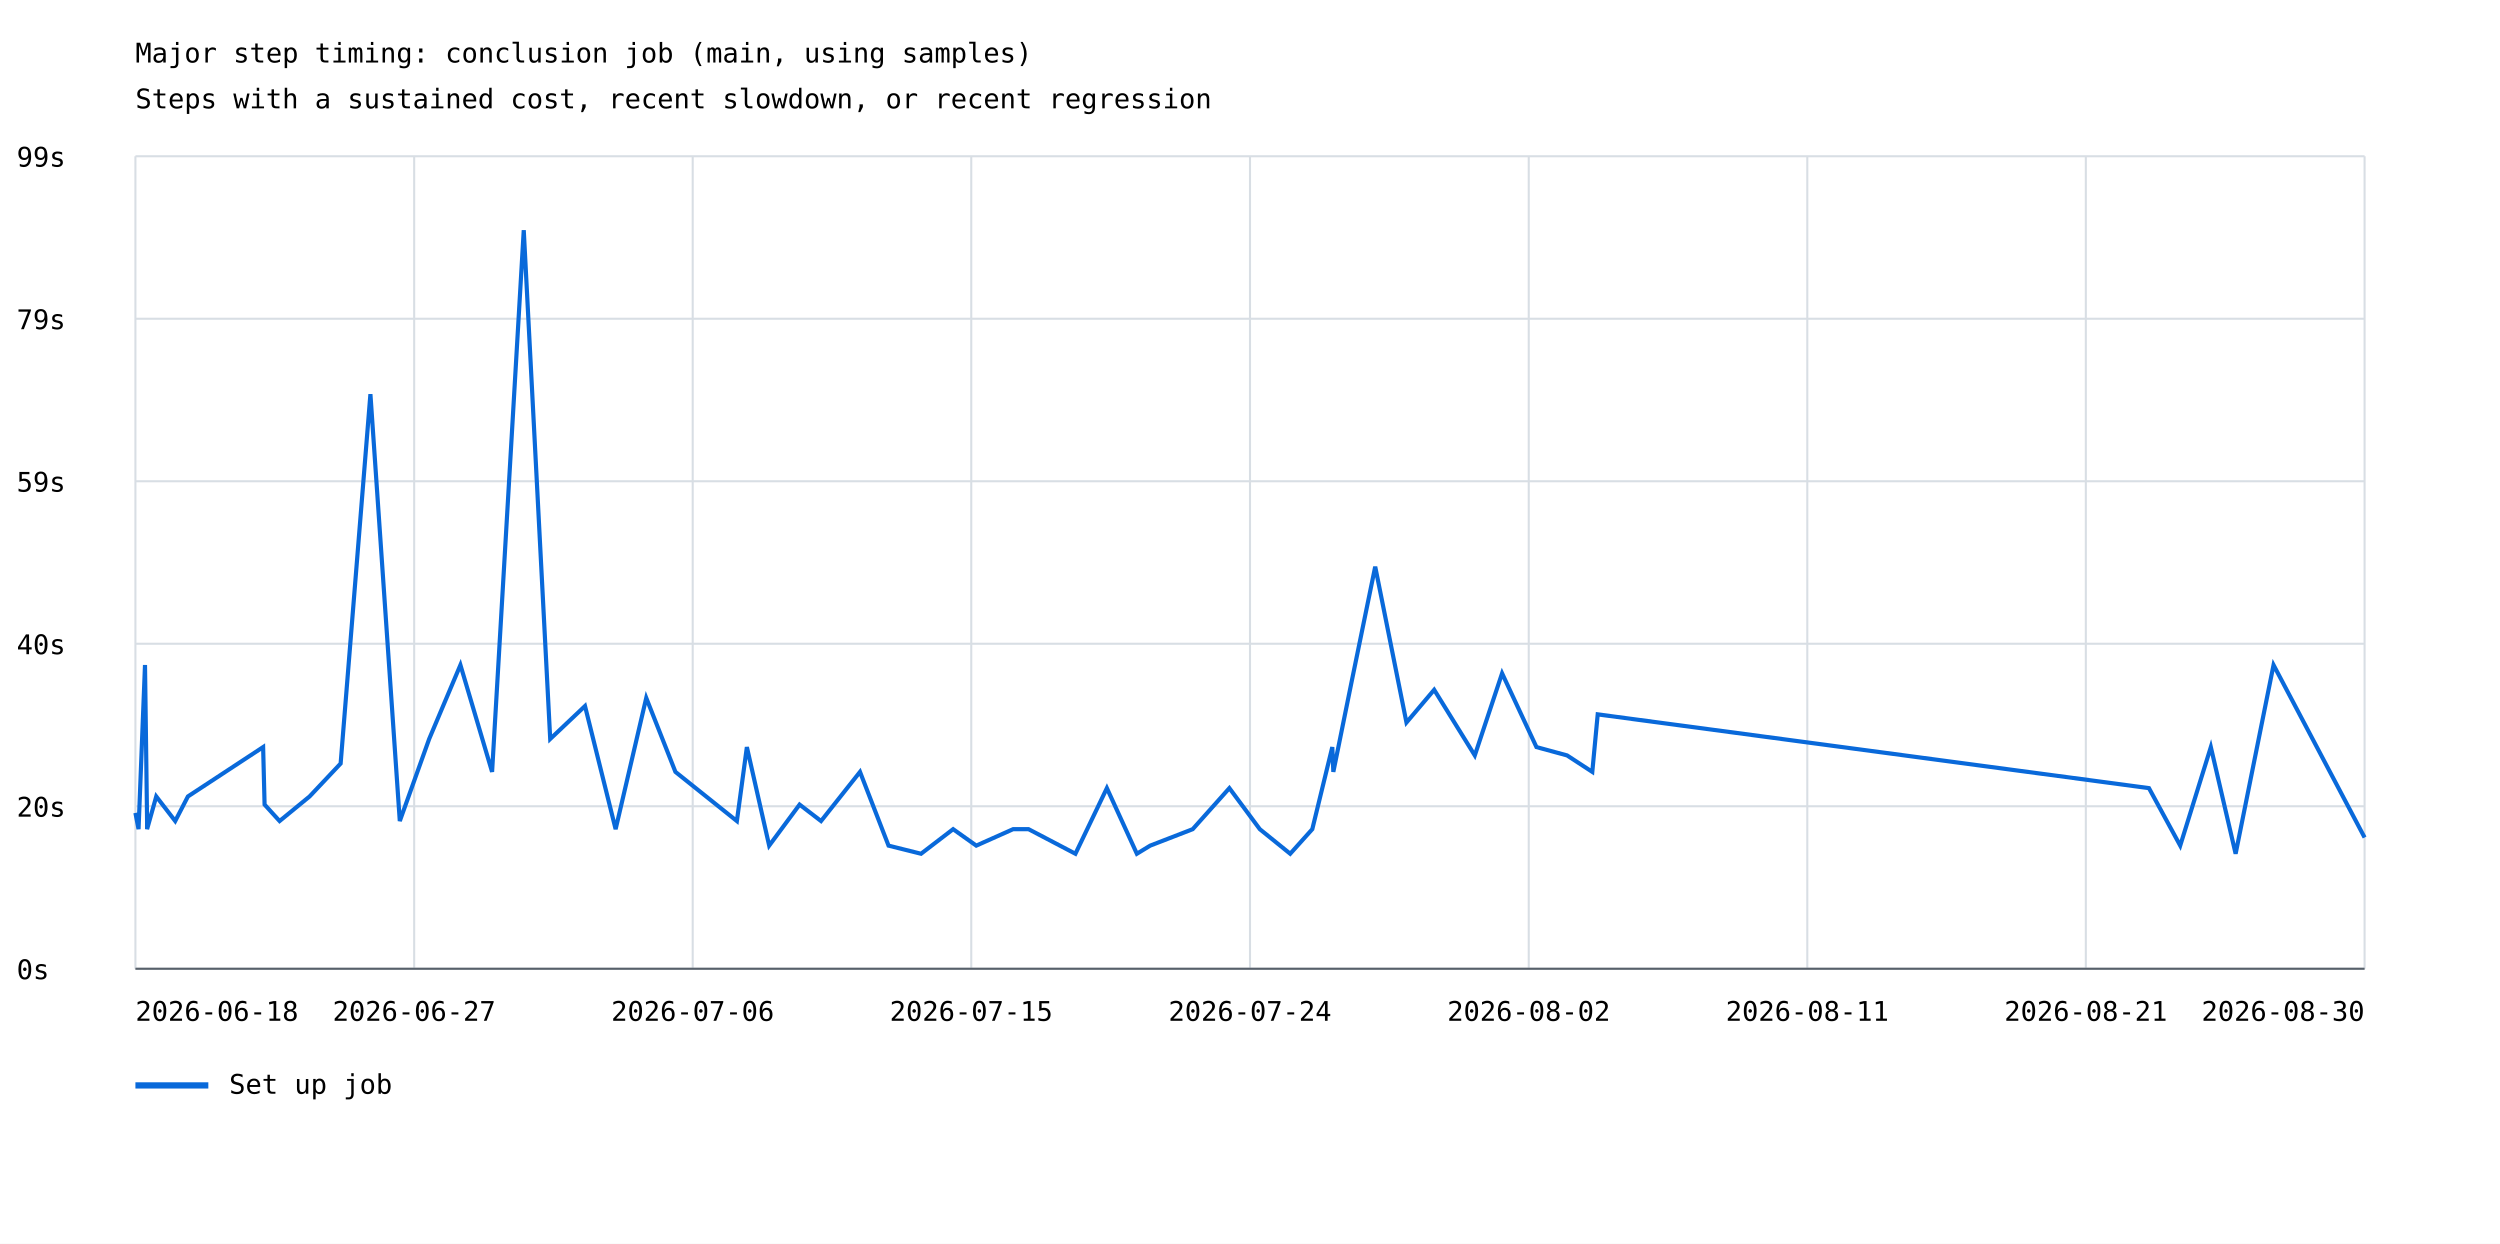
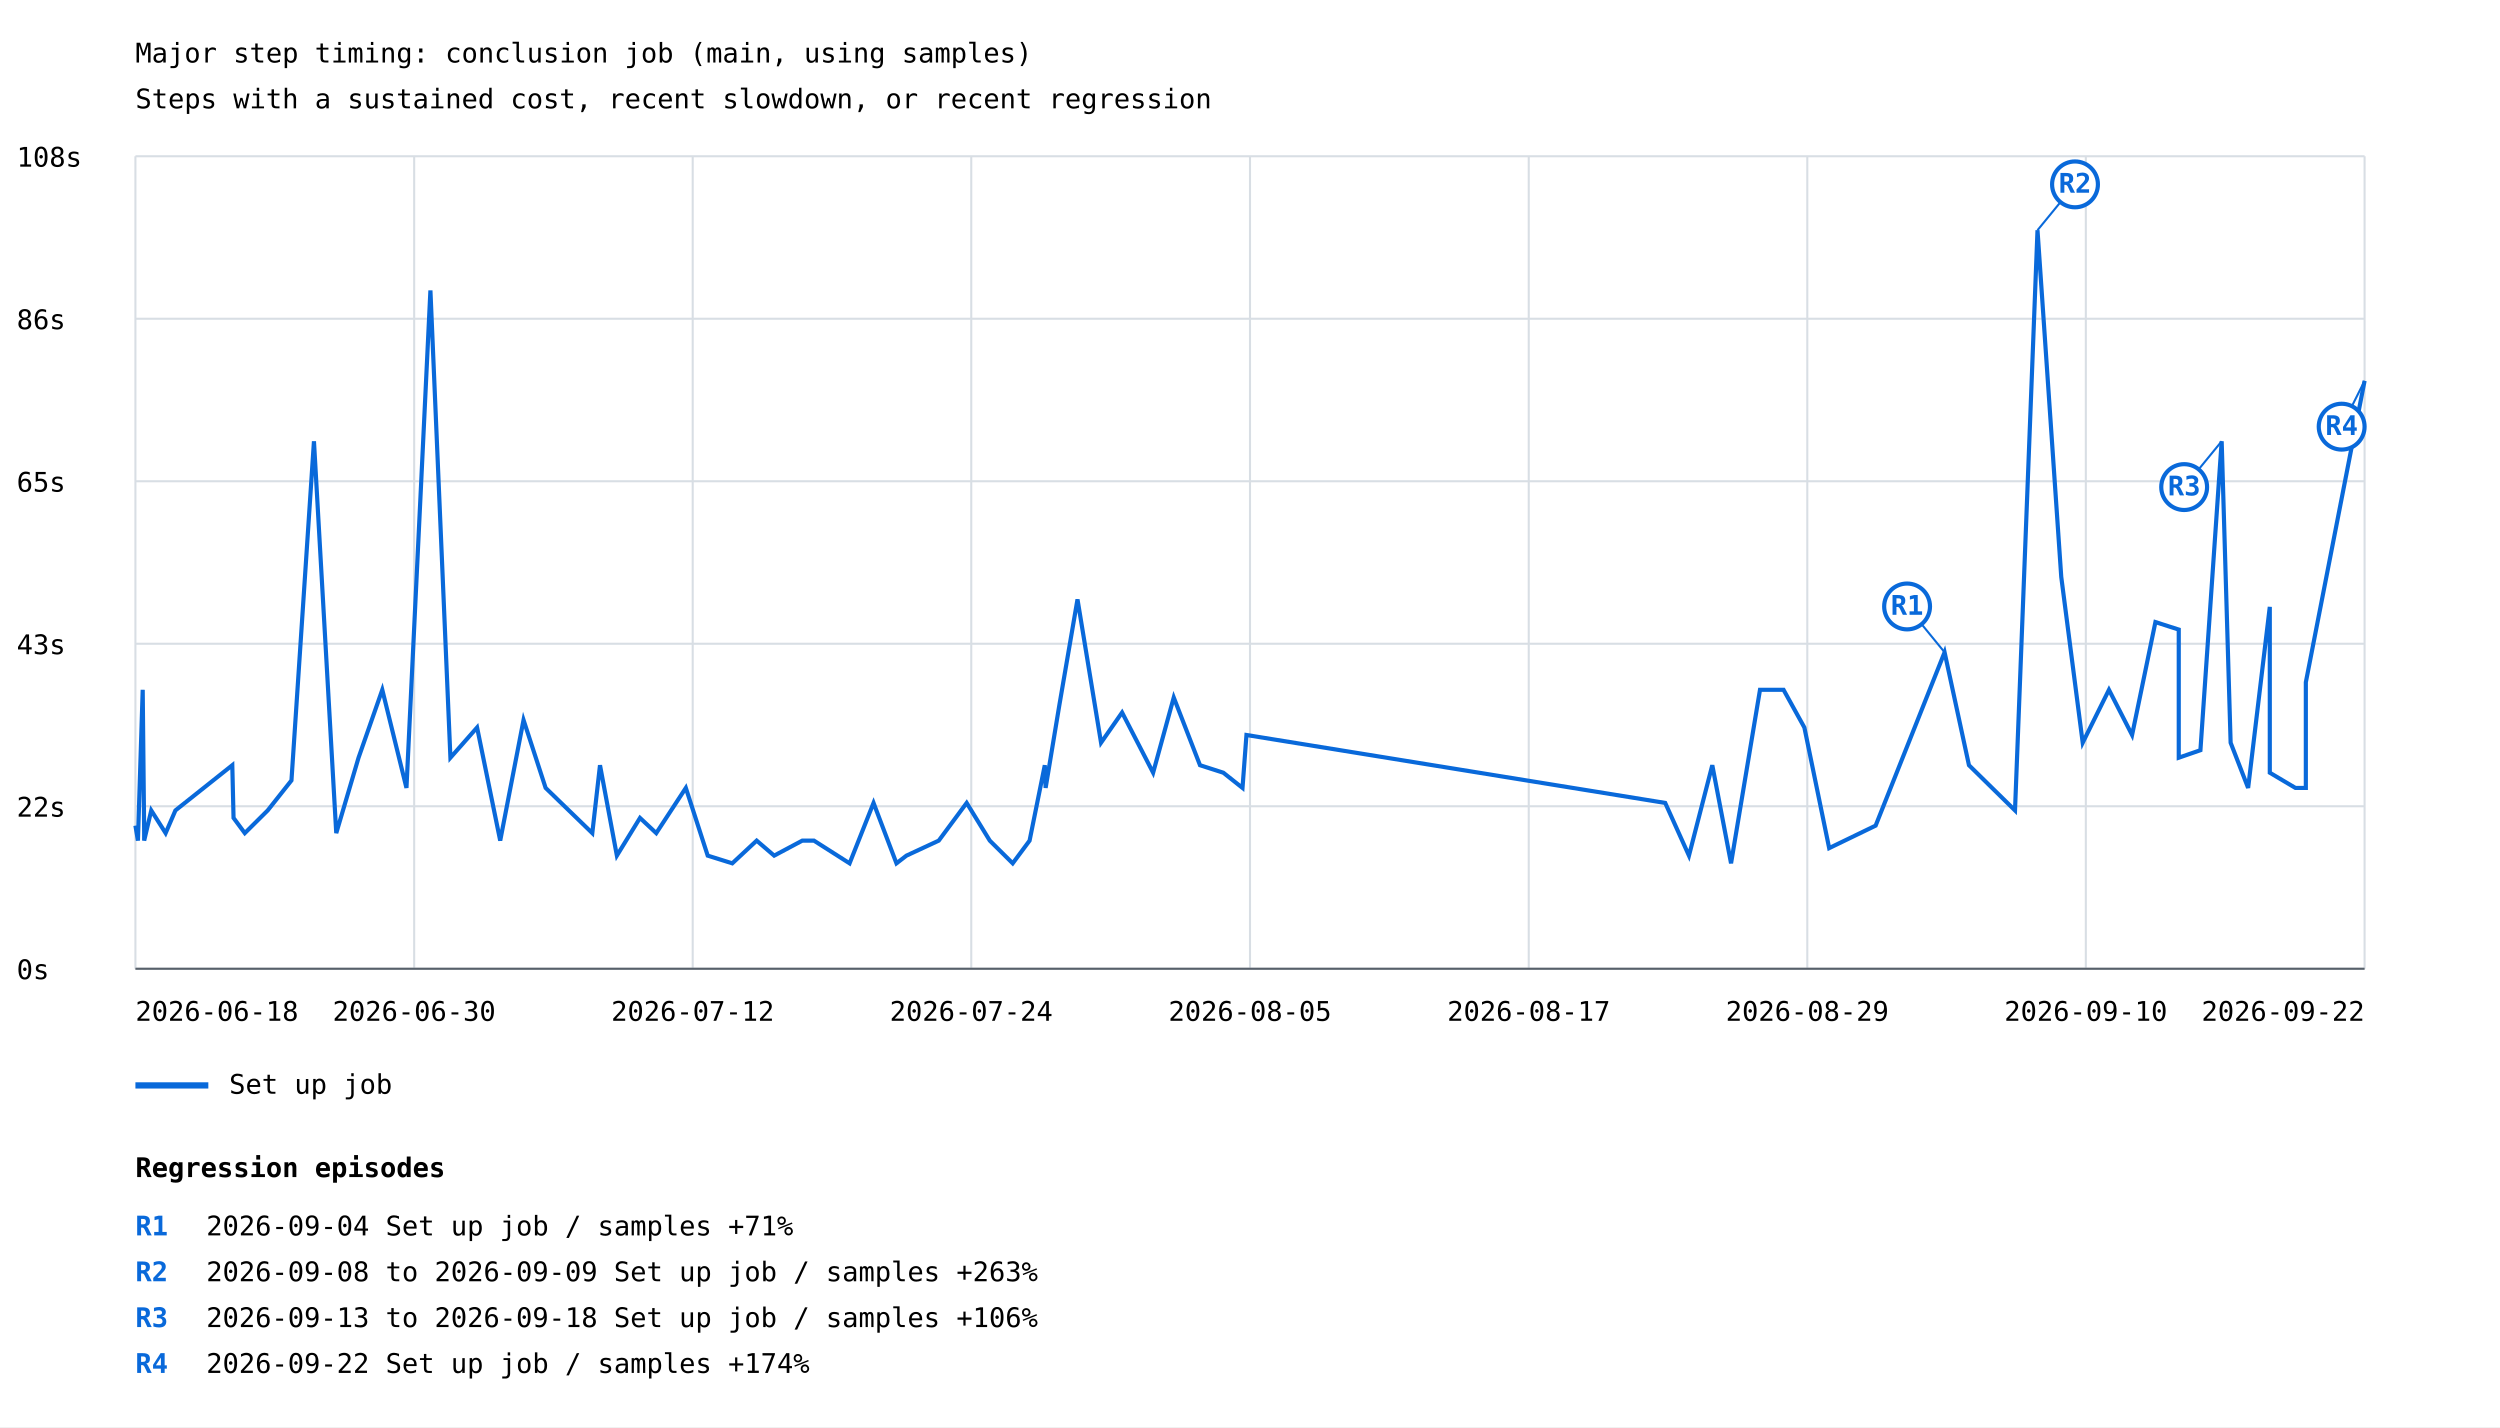
- <svg xmlns="http://www.w3.org/2000/svg" width="1200" height="597" viewBox="0 0 1200 597">
+ <svg xmlns="http://www.w3.org/2000/svg" width="1200" height="685" viewBox="0 0 1200 685">
  <rect width="100%" height="100%" fill="white" />
  <style>text{font-family:ui-monospace,monospace;font-size:13px}.axis{stroke:#57606a;stroke-width:1}.grid{stroke:#d8dee4;stroke-width:1}</style>
  <text x="65" y="30" font-size="20">Major step timing: conclusion job (main, using samples)</text>
  <text x="65" y="52">Steps with a sustained cost, recent slowdown, or recent regression</text>
  <line class="grid" x1="65" y1="465.0" x2="1135" y2="465.0" />
  <text x="8" y="470.0">0s</text>
  <line class="grid" x1="65" y1="387.0" x2="1135" y2="387.0" />
-   <text x="8" y="392.0">20s</text>
+   <text x="8" y="392.0">22s</text>
  <line class="grid" x1="65" y1="309.0" x2="1135" y2="309.0" />
-   <text x="8" y="314.0">40s</text>
+   <text x="8" y="314.0">43s</text>
  <line class="grid" x1="65" y1="231.0" x2="1135" y2="231.0" />
-   <text x="8" y="236.0">59s</text>
+   <text x="8" y="236.0">65s</text>
  <line class="grid" x1="65" y1="153.0" x2="1135" y2="153.0" />
-   <text x="8" y="158.0">79s</text>
+   <text x="8" y="158.0">86s</text>
  <line class="grid" x1="65" y1="75.0" x2="1135" y2="75.0" />
-   <text x="8" y="80.0">99s</text>
+   <text x="8" y="80.0">108s</text>
  <line class="grid" x1="65.0" y1="75" x2="65.0" y2="465" />
  <line class="grid" x1="198.8" y1="75" x2="198.8" y2="465" />
  <line class="grid" x1="332.5" y1="75" x2="332.5" y2="465" />
  <line class="grid" x1="466.2" y1="75" x2="466.2" y2="465" />
  <line class="grid" x1="600.0" y1="75" x2="600.0" y2="465" />
  <line class="grid" x1="733.8" y1="75" x2="733.8" y2="465" />
  <line class="grid" x1="867.5" y1="75" x2="867.5" y2="465" />
  <line class="grid" x1="1001.2" y1="75" x2="1001.2" y2="465" />
  <line class="grid" x1="1135.0" y1="75" x2="1135.0" y2="465" />
-   <polyline points="65.0,390.2 65.0,390.2 66.5,398.0 66.5,398.0 69.6,319.2 69.6,319.2 70.6,394.1 70.6,394.1 70.6,398.0 70.6,398.0 75.0,382.3 75.0,382.3 84.1,394.1 84.1,394.1 90.2,382.3 126.3,358.6 127.0,386.2 134.2,394.1 148.6,382.3 163.5,366.5 177.8,189.2 191.9,394.1 206.0,354.7 221.0,319.2 236.2,370.5 251.4,110.5 264.1,354.7 280.8,338.9 295.5,398.0 310.2,335.0 324.2,370.5 353.7,394.1 358.5,358.6 369.2,405.9 383.8,386.2 394.1,394.1 412.8,370.5 426.5,405.9 442.1,409.8 457.5,398.0 468.6,405.9 468.6,405.9 486.3,398.0 486.3,398.0 493.7,398.0 493.7,398.0 516.2,409.8 516.2,409.8 531.3,378.3 531.3,378.3 545.7,409.8 545.7,409.8 552.1,405.9 572.5,398.0 590.1,378.3 604.7,398.0 619.3,409.8 629.9,398.0 639.5,358.6 640.0,370.5 648.8,327.1 660.1,272.0 675.1,346.8 688.4,331.1 707.9,362.6 721.0,323.2 737.5,358.6 752.2,362.6 764.3,370.5 766.9,342.9 1031.5,378.3 1046.5,405.9 1061.2,358.6 1073.1,409.8 1091.3,319.2 1135.0,402.0" fill="none" stroke="#0969da" stroke-width="2" />
+   <polyline points="65.0,396.3 66.2,403.5 68.5,331.1 69.2,399.9 69.2,403.5 72.6,389.0 79.5,399.9 84.2,389.0 111.5,367.3 112.1,392.6 117.5,399.9 128.5,389.0 139.9,374.6 150.7,211.8 161.4,399.9 172.1,363.7 183.5,331.1 195.1,378.2 206.6,139.4 216.2,363.7 229.0,349.2 240.1,403.5 251.3,345.6 261.9,378.2 284.3,399.9 288.0,367.3 296.1,410.7 307.2,392.6 315.0,399.9 329.2,378.2 339.7,410.7 351.5,414.4 363.2,403.5 371.6,410.7 385.1,403.5 390.7,403.5 407.8,414.4 419.3,385.4 430.3,414.4 435.1,410.7 450.6,403.5 464.0,385.4 475.1,403.5 486.1,414.4 494.2,403.5 501.5,367.3 501.9,378.2 508.5,338.4 517.2,287.7 528.5,356.5 538.6,342.0 553.5,370.9 563.4,334.8 576.0,367.3 587.2,370.9 596.4,378.2 598.3,352.8 799.3,385.4 810.7,410.7 821.9,367.3 830.9,414.4 844.8,331.1 856.1,331.1 866.1,349.2 878.0,407.1 900.3,396.3 933.4,313.1 945.1,367.3 967.2,389.0 978.0,110.5 989.4,276.9 999.7,356.5 1012.3,331.1 1023.4,352.8 1034.6,298.6 1045.8,302.2 1045.8,363.7 1056.2,360.1 1066.4,211.8 1070.7,356.5 1079.1,378.2 1089.5,291.3 1089.5,370.9 1101.8,378.2 1106.8,378.2 1106.8,327.5 1135.0,182.8" fill="none" stroke="#0969da" stroke-width="2" />
+   <line x1="933.4" y1="313.1" x2="915.4" y2="291.1" stroke="#0969da" stroke-width="1" />
+   <circle cx="915.4" cy="291.1" r="11" fill="white" stroke="#0969da" stroke-width="2" />
+   <text x="915.4" y="295.1" fill="#0969da" font-size="10" font-weight="bold" text-anchor="middle">R1</text>
+   <line x1="978.0" y1="110.5" x2="996.0" y2="88.5" stroke="#0969da" stroke-width="1" />
+   <circle cx="996.0" cy="88.5" r="11" fill="white" stroke="#0969da" stroke-width="2" />
+   <text x="996.0" y="92.5" fill="#0969da" font-size="10" font-weight="bold" text-anchor="middle">R2</text>
+   <line x1="1066.4" y1="211.8" x2="1048.4" y2="233.8" stroke="#0969da" stroke-width="1" />
+   <circle cx="1048.4" cy="233.8" r="11" fill="white" stroke="#0969da" stroke-width="2" />
+   <text x="1048.4" y="237.8" fill="#0969da" font-size="10" font-weight="bold" text-anchor="middle">R3</text>
+   <line x1="1135.0" y1="182.8" x2="1124.0" y2="204.8" stroke="#0969da" stroke-width="1" />
+   <circle cx="1124.0" cy="204.8" r="11" fill="white" stroke="#0969da" stroke-width="2" />
+   <text x="1124.0" y="208.8" fill="#0969da" font-size="10" font-weight="bold" text-anchor="middle">R4</text>
  <line x1="65" y1="521" x2="100" y2="521" stroke="#0969da" stroke-width="3" />
  <text x="110" y="525">Set up job</text>
  <text x="65.0" y="490" text-anchor="start">2026-06-18</text>
-   <text x="198.8" y="490" text-anchor="middle">2026-06-27</text>
-   <text x="332.5" y="490" text-anchor="middle">2026-07-06</text>
-   <text x="466.2" y="490" text-anchor="middle">2026-07-15</text>
-   <text x="600.0" y="490" text-anchor="middle">2026-07-24</text>
-   <text x="733.8" y="490" text-anchor="middle">2026-08-02</text>
-   <text x="867.5" y="490" text-anchor="middle">2026-08-11</text>
-   <text x="1001.2" y="490" text-anchor="middle">2026-08-21</text>
-   <text x="1135.0" y="490" text-anchor="end">2026-08-30</text>
+   <text x="198.8" y="490" text-anchor="middle">2026-06-30</text>
+   <text x="332.5" y="490" text-anchor="middle">2026-07-12</text>
+   <text x="466.2" y="490" text-anchor="middle">2026-07-24</text>
+   <text x="600.0" y="490" text-anchor="middle">2026-08-05</text>
+   <text x="733.8" y="490" text-anchor="middle">2026-08-17</text>
+   <text x="867.5" y="490" text-anchor="middle">2026-08-29</text>
+   <text x="1001.2" y="490" text-anchor="middle">2026-09-10</text>
+   <text x="1135.0" y="490" text-anchor="end">2026-09-22</text>
  <line class="axis" x1="65" y1="465" x2="1135" y2="465" />
+   <text x="65" y="565" font-size="16" font-weight="bold">Regression episodes</text>
+   <text x="65" y="593" fill="#0969da" font-weight="bold">R1</text>
+   <text x="99" y="593">2026-09-04  Set up job / samples  +71%</text>
+   <text x="65" y="615" fill="#0969da" font-weight="bold">R2</text>
+   <text x="99" y="615">2026-09-08 to 2026-09-09  Set up job / samples  +263%</text>
+   <text x="65" y="637" fill="#0969da" font-weight="bold">R3</text>
+   <text x="99" y="637">2026-09-13 to 2026-09-18  Set up job / samples  +106%</text>
+   <text x="65" y="659" fill="#0969da" font-weight="bold">R4</text>
+   <text x="99" y="659">2026-09-22  Set up job / samples  +174%</text>
</svg>
